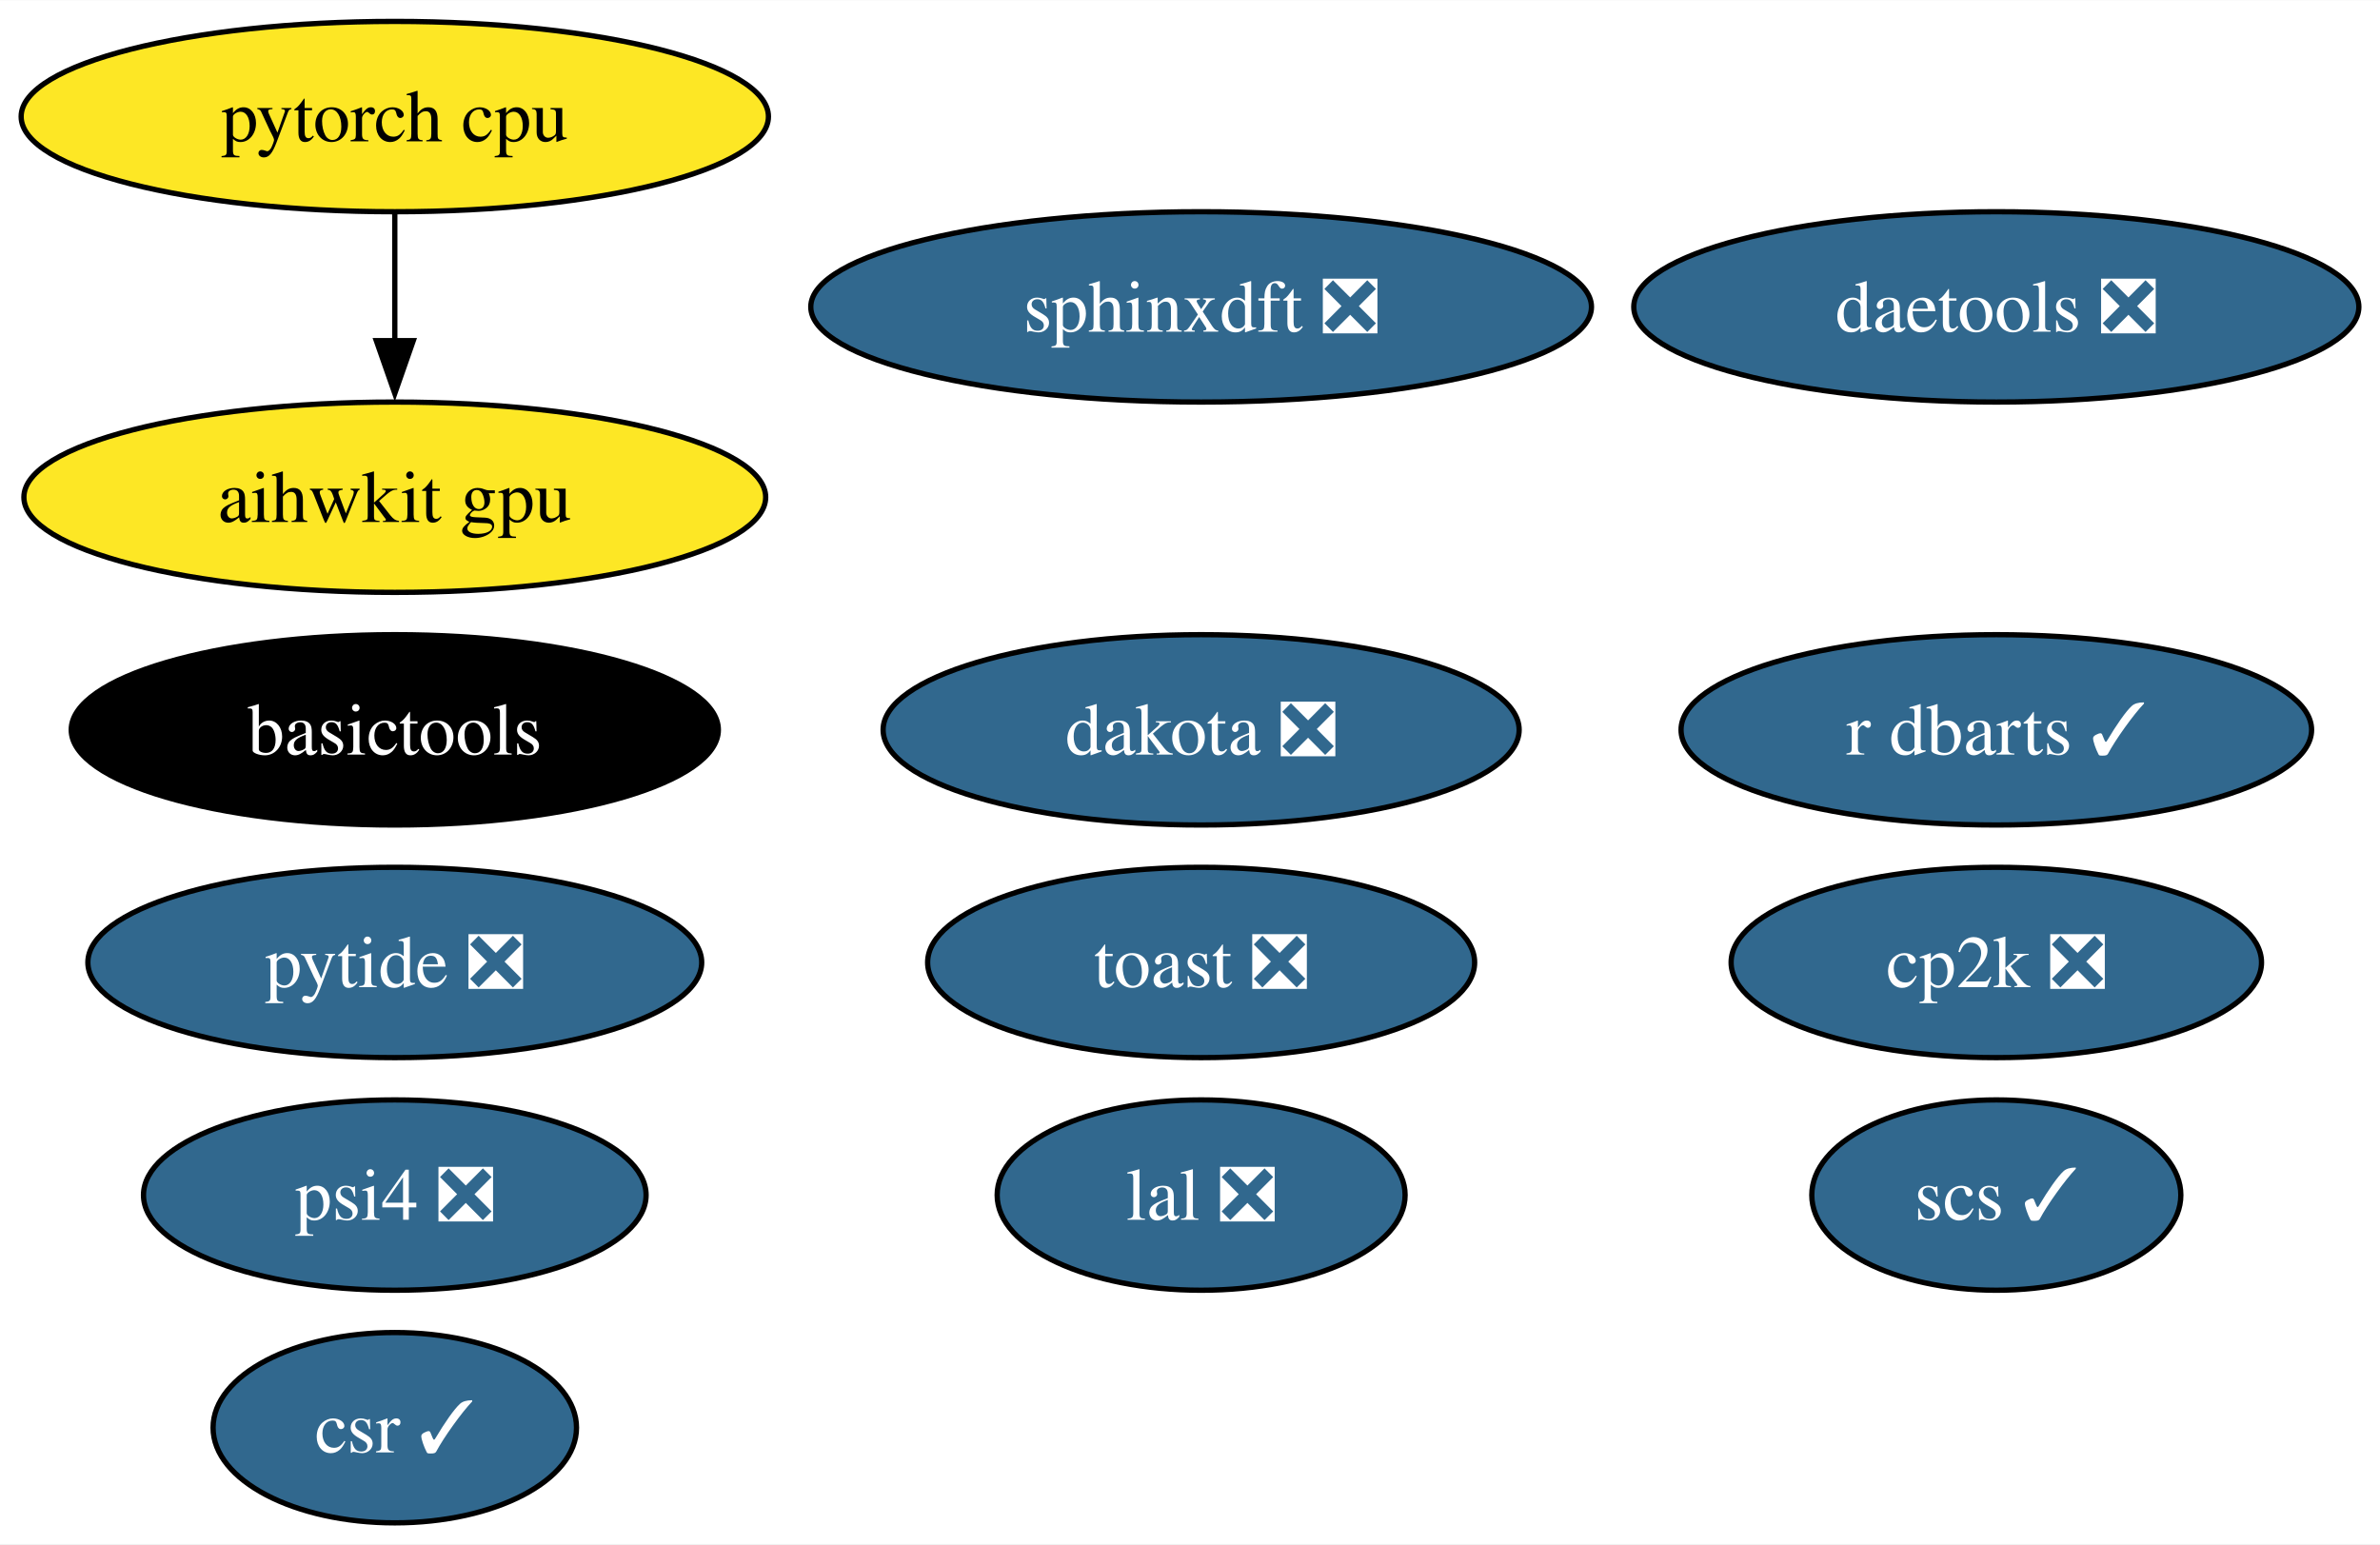
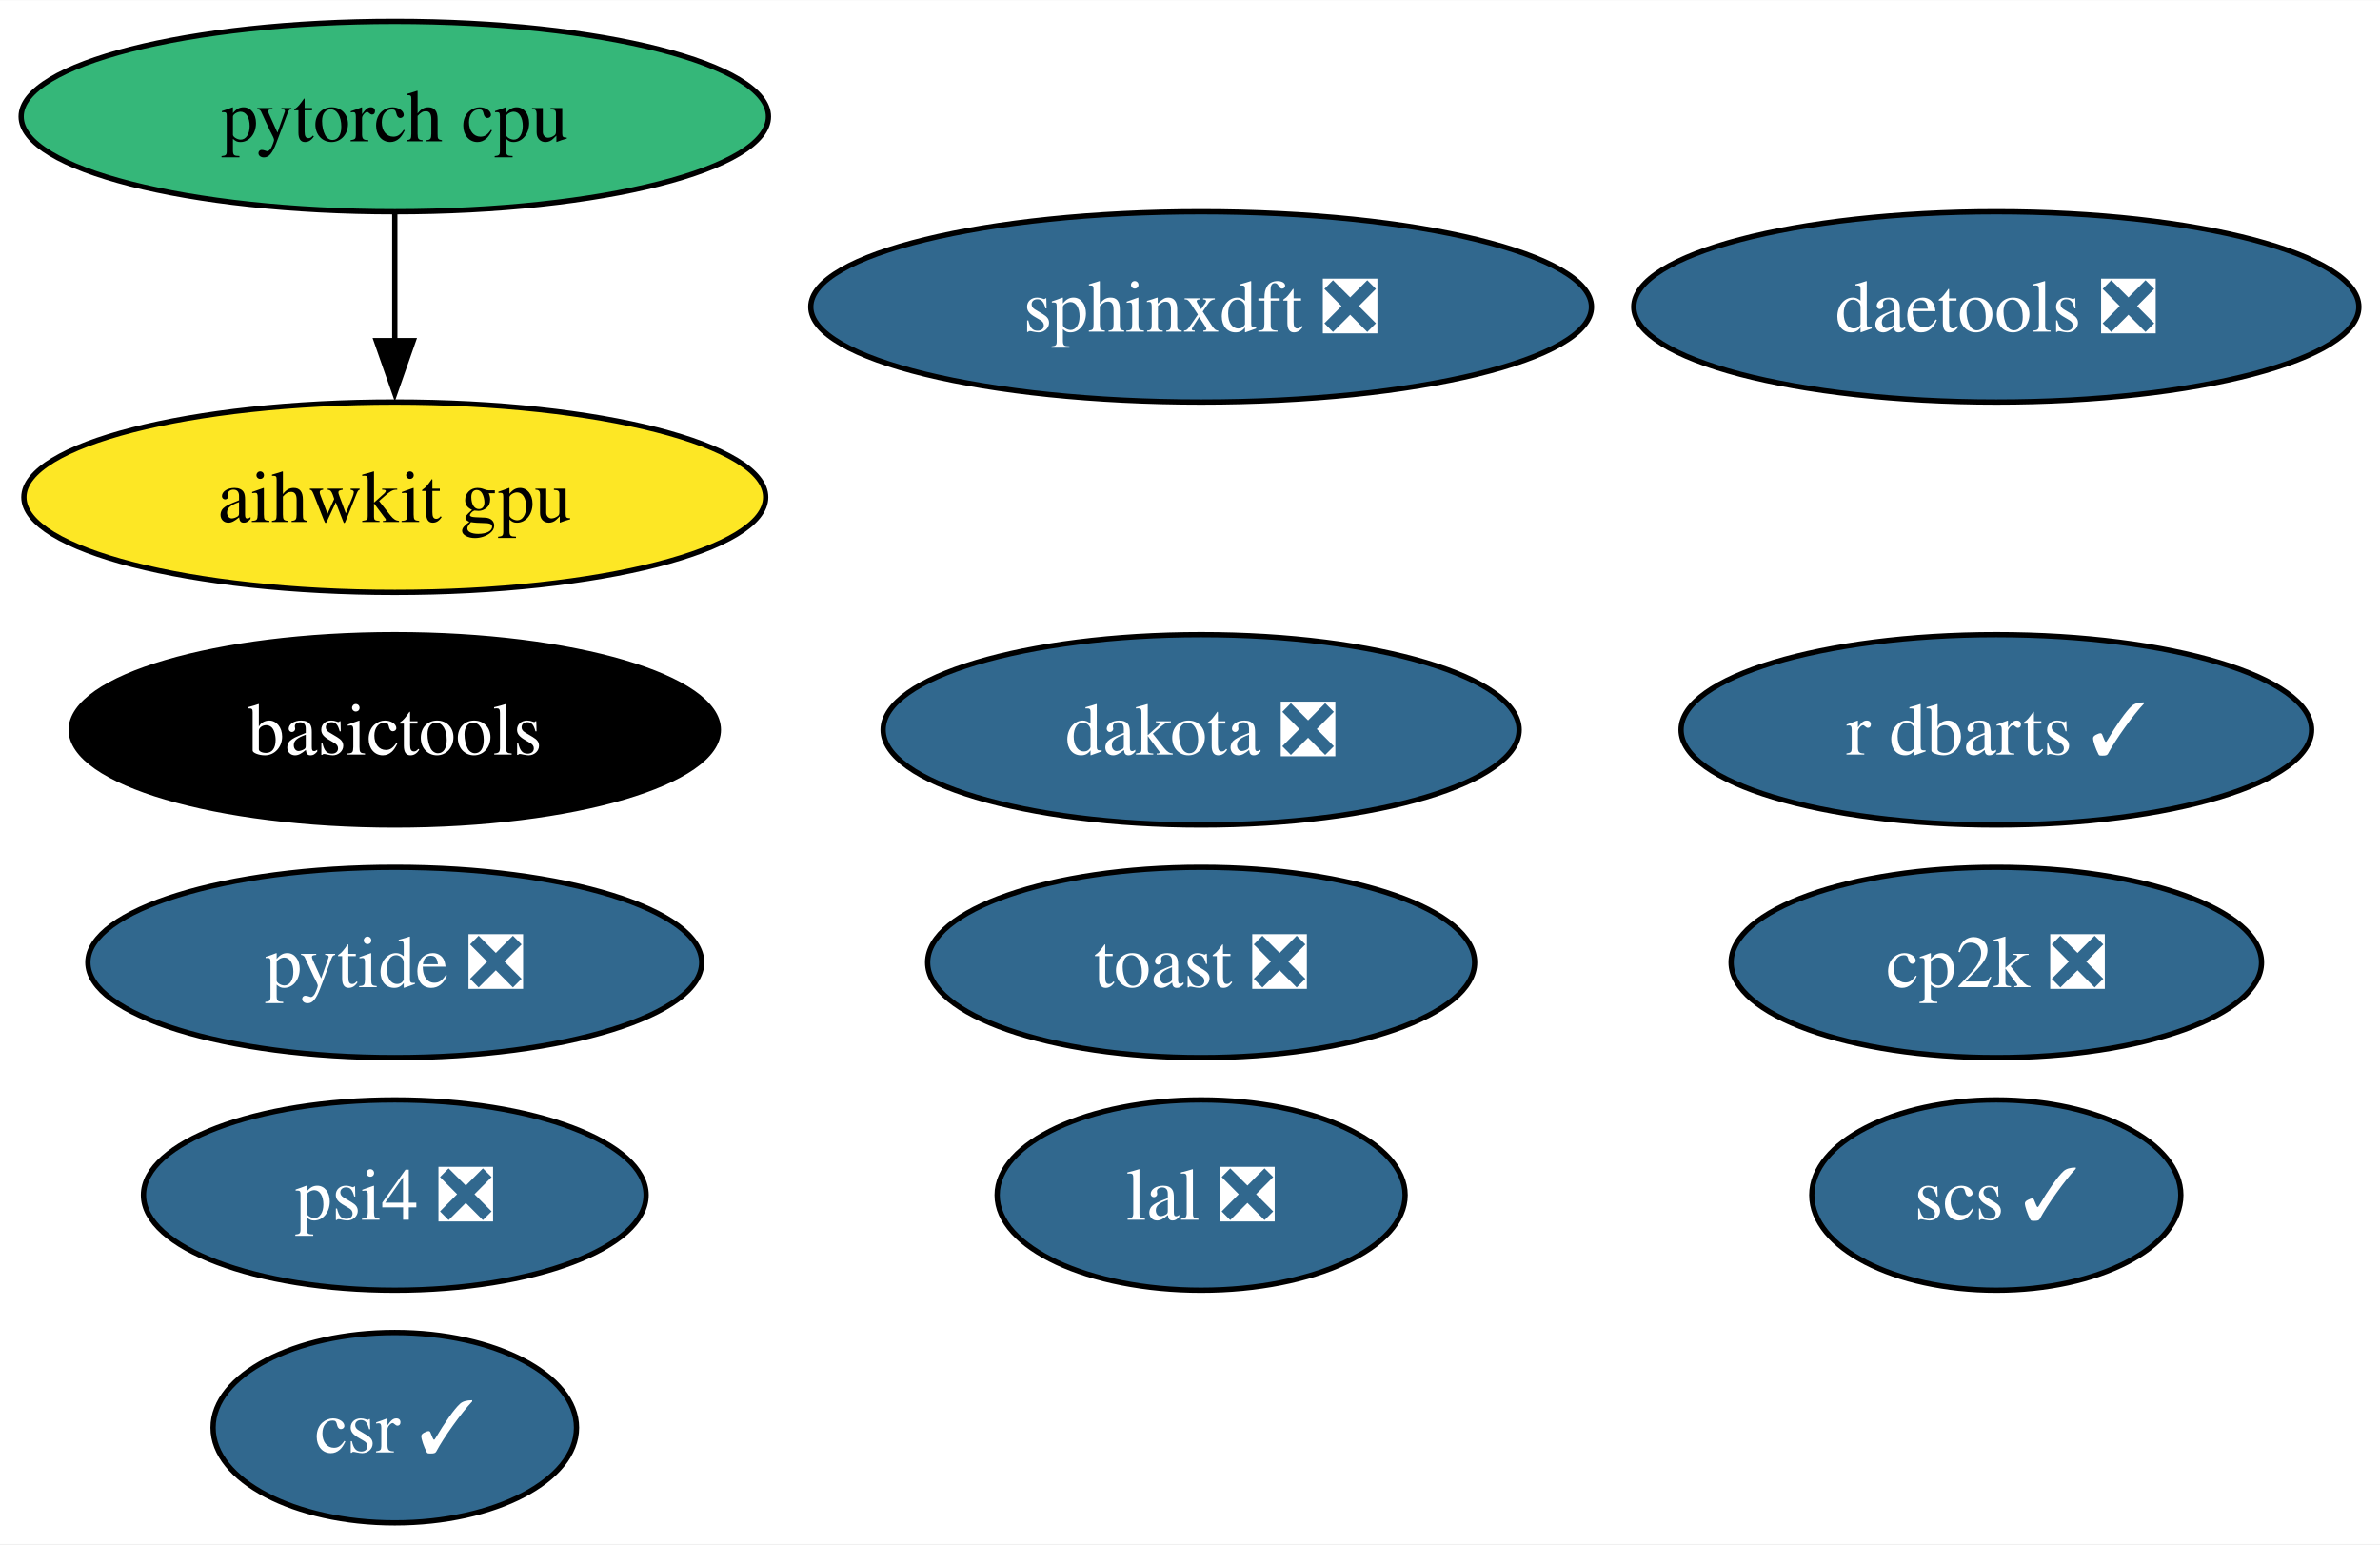
<svg xmlns="http://www.w3.org/2000/svg" xmlns:xlink="http://www.w3.org/1999/xlink" width="450pt" height="292pt" viewBox="0.00 0.00 450.15 292.00">
  <g id="graph0" class="graph" transform="scale(1 1) rotate(0) translate(4 288)">
    <polygon fill="white" stroke="none" points="-4,4 -4,-288 446.15,-288 446.15,4 -4,4" />
    <g id="node1" class="node">
      <g id="a_node1">
        <a xlink:href="https://github.com/conda-forge/scs-feedstock/pull/57" xlink:title="scs ✓">
          <ellipse fill="#31688e" stroke="black" cx="373.58" cy="-62" rx="34.9" ry="18" />
          <text text-anchor="middle" x="373.58" y="-57.33" font-family="Times,serif" font-size="14.00" fill="white">scs ✓</text>
        </a>
      </g>
    </g>
    <g id="node2" class="node">
      <g id="a_node2">
        <a xlink:href="https://github.com/conda-forge/lal-feedstock/pull/101" xlink:title="lal ❎">
          <ellipse fill="#31688e" stroke="black" cx="223.18" cy="-62" rx="38.58" ry="18" />
          <text text-anchor="middle" x="223.18" y="-57.33" font-family="Times,serif" font-size="14.00" fill="white">lal ❎</text>
        </a>
      </g>
    </g>
    <g id="node3" class="node">
      <g id="a_node3">
        <a xlink:href="https://github.com/conda-forge/pytorch-cpu-feedstock" xlink:title="pytorch cpu">
-           <ellipse fill="#fde725" stroke="black" cx="70.67" cy="-266" rx="70.67" ry="18" />
+           <ellipse fill="#35b779" stroke="black" cx="70.67" cy="-266" rx="70.67" ry="18" />
          <text text-anchor="middle" x="70.67" y="-261.32" font-family="Times,serif" font-size="14.00">pytorch cpu</text>
        </a>
      </g>
    </g>
    <g id="node14" class="node">
      <g id="a_node14">
        <a xlink:href="https://github.com/conda-forge/aihwkit-gpu-feedstock" xlink:title="aihwkit gpu">
          <ellipse fill="#fde725" stroke="black" cx="70.67" cy="-194" rx="70.15" ry="18" />
          <text text-anchor="middle" x="70.67" y="-189.32" font-family="Times,serif" font-size="14.00">aihwkit gpu</text>
        </a>
      </g>
    </g>
    <g id="edge1" class="edge">
      <path fill="none" stroke="black" d="M70.67,-247.7C70.67,-240.41 70.67,-231.73 70.67,-223.54" />
      <polygon fill="black" stroke="black" points="74.17,-223.62 70.67,-213.62 67.17,-223.62 74.17,-223.62" />
    </g>
    <g id="node4" class="node">
      <g id="a_node4">
        <a xlink:href="https://github.com/conda-forge/dakota-feedstock/pull/53" xlink:title="dakota ❎">
          <ellipse fill="#31688e" stroke="black" cx="223.18" cy="-150" rx="60.15" ry="18" />
          <text text-anchor="middle" x="223.18" y="-145.32" font-family="Times,serif" font-size="14.00" fill="white">dakota ❎</text>
        </a>
      </g>
    </g>
    <g id="node5" class="node">
      <g id="a_node5">
        <a xlink:href="https://github.com/conda-forge/sphinxdft-feedstock/pull/46" xlink:title="sphinxdft ❎">
          <ellipse fill="#31688e" stroke="black" cx="223.18" cy="-230" rx="73.83" ry="18" />
          <text text-anchor="middle" x="223.18" y="-225.32" font-family="Times,serif" font-size="14.00" fill="white">sphinxdft ❎</text>
        </a>
      </g>
    </g>
    <g id="node6" class="node">
      <g id="a_node6">
        <a xlink:href="https://github.com/conda-forge/cp2k-feedstock/pull/54" xlink:title="cp2k ❎">
          <ellipse fill="#31688e" stroke="black" cx="373.58" cy="-106" rx="50.16" ry="18" />
          <text text-anchor="middle" x="373.58" y="-101.33" font-family="Times,serif" font-size="14.00" fill="white">cp2k ❎</text>
        </a>
      </g>
    </g>
    <g id="node7" class="node">
      <g id="a_node7">
        <a xlink:href="https://github.com/conda-forge/pytide-feedstock/pull/27" xlink:title="pytide ❎">
          <ellipse fill="#31688e" stroke="black" cx="70.67" cy="-106" rx="58.05" ry="18" />
          <text text-anchor="middle" x="70.67" y="-101.33" font-family="Times,serif" font-size="14.00" fill="white">pytide ❎</text>
        </a>
      </g>
    </g>
    <g id="node8" class="node">
      <g id="a_node8">
        <a xlink:href="https://github.com/conda-forge/toast-feedstock/pull/32" xlink:title="toast ❎">
          <ellipse fill="#31688e" stroke="black" cx="223.18" cy="-106" rx="51.73" ry="18" />
          <text text-anchor="middle" x="223.18" y="-101.33" font-family="Times,serif" font-size="14.00" fill="white">toast ❎</text>
        </a>
      </g>
    </g>
    <g id="node9" class="node">
      <g id="a_node9">
        <a xlink:href="https://github.com/conda-forge/basictools-feedstock" xlink:title="basictools">
          <ellipse fill="#000000" stroke="black" cx="70.67" cy="-150" rx="61.2" ry="18" />
          <text text-anchor="middle" x="70.67" y="-145.32" font-family="Times,serif" font-size="14.00" fill="white">basictools</text>
        </a>
      </g>
    </g>
    <g id="node10" class="node">
      <g id="a_node10">
        <a xlink:href="https://github.com/conda-forge/r-dbarts-feedstock/pull/17" xlink:title="r dbarts ✓">
          <ellipse fill="#31688e" stroke="black" cx="373.58" cy="-150" rx="59.63" ry="18" />
          <text text-anchor="middle" x="373.58" y="-145.32" font-family="Times,serif" font-size="14.00" fill="white">r dbarts ✓</text>
        </a>
      </g>
    </g>
    <g id="node11" class="node">
      <g id="a_node11">
        <a xlink:href="https://github.com/conda-forge/csr-feedstock/pull/25" xlink:title="csr ✓">
          <ellipse fill="#31688e" stroke="black" cx="70.67" cy="-18" rx="34.37" ry="18" />
          <text text-anchor="middle" x="70.67" y="-13.32" font-family="Times,serif" font-size="14.00" fill="white">csr ✓</text>
        </a>
      </g>
    </g>
    <g id="node12" class="node">
      <g id="a_node12">
        <a xlink:href="https://github.com/conda-forge/daetools-feedstock/pull/21" xlink:title="daetools ❎">
          <ellipse fill="#31688e" stroke="black" cx="373.58" cy="-230" rx="68.57" ry="18" />
          <text text-anchor="middle" x="373.58" y="-225.32" font-family="Times,serif" font-size="14.00" fill="white">daetools ❎</text>
        </a>
      </g>
    </g>
    <g id="node13" class="node">
      <g id="a_node13">
        <a xlink:href="https://github.com/conda-forge/psi4-feedstock/pull/35" xlink:title="psi4 ❎">
          <ellipse fill="#31688e" stroke="black" cx="70.67" cy="-62" rx="47.53" ry="18" />
          <text text-anchor="middle" x="70.67" y="-57.33" font-family="Times,serif" font-size="14.00" fill="white">psi4 ❎</text>
        </a>
      </g>
    </g>
  </g>
</svg>
